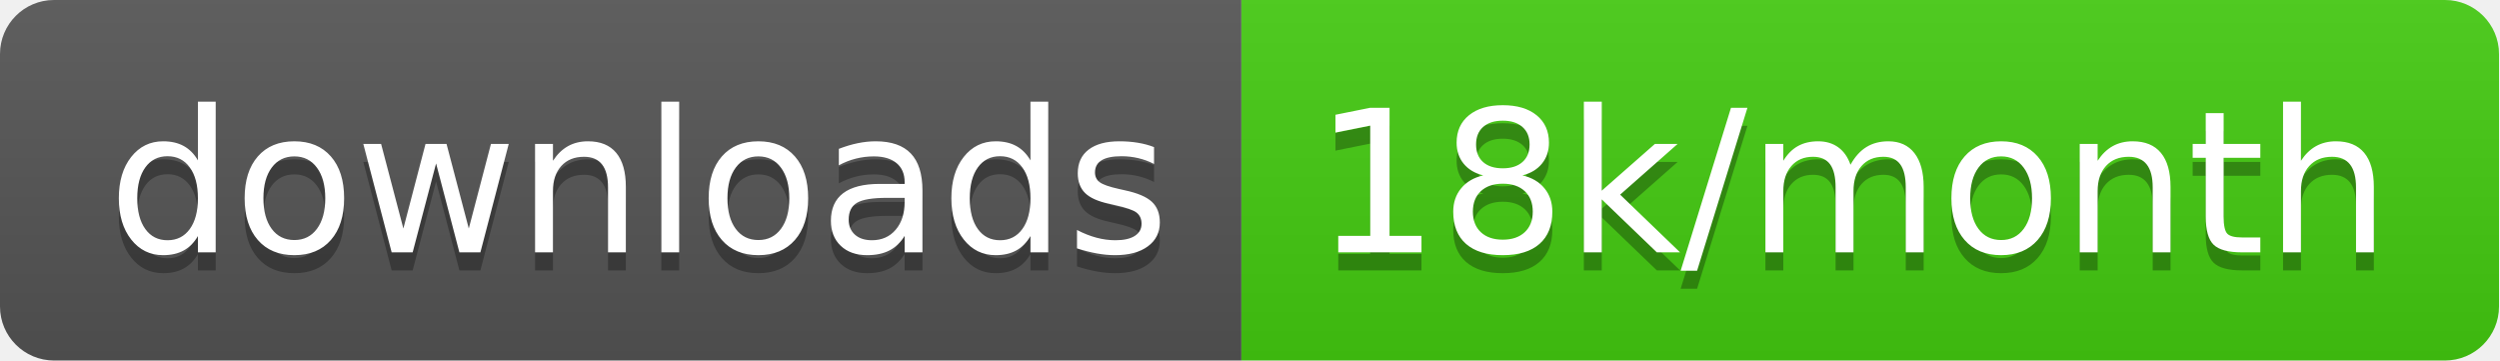
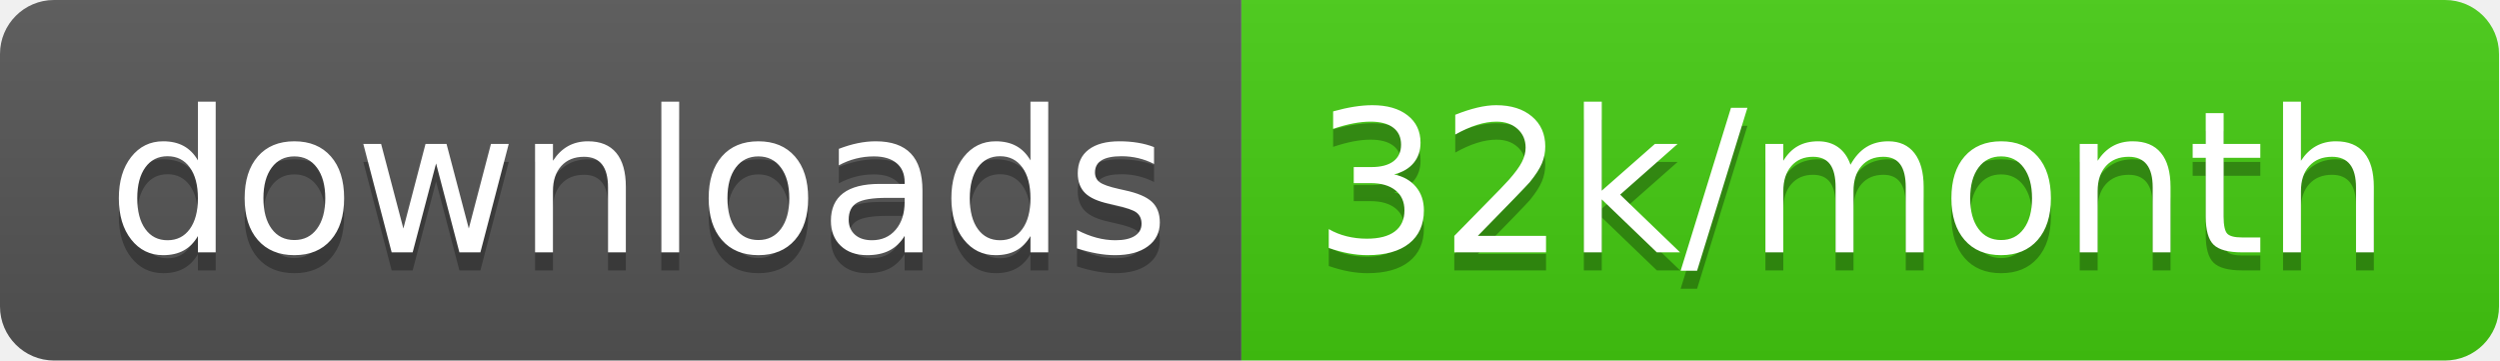
<svg xmlns="http://www.w3.org/2000/svg" width="138.7" height="20">
  <linearGradient id="smooth" x2="0" y2="100%">
    <stop offset="0" stop-color="#bbb" stop-opacity=".1" />
    <stop offset="1" stop-opacity=".1" />
  </linearGradient>
  <clipPath id="round">
    <rect width="138.7" height="20" rx="3" fill="#fff" />
  </clipPath>
  <g clip-path="url(#round)">
    <rect width="68.9" height="20" fill="#555" />
    <rect x="68.9" width="69.8" height="20" fill="#4c1" />
    <rect width="138.7" height="20" fill="url(#smooth)" />
  </g>
  <g fill="#fff" text-anchor="middle" font-family="DejaVu Sans,Verdana,Geneva,sans-serif" font-size="110">
    <text x="354.5" y="150" fill="#010101" fill-opacity=".3" transform="scale(0.1)" textLength="589.0" lengthAdjust="spacing">downloads</text>
    <text x="354.5" y="140" transform="scale(0.1)" textLength="589.0" lengthAdjust="spacing">downloads</text>
-     <text x="1028.0" y="150" fill="#010101" fill-opacity=".3" transform="scale(0.1)" textLength="598.0" lengthAdjust="spacing">18k/month</text>
-     <text x="1028.0" y="140" transform="scale(0.1)" textLength="598.0" lengthAdjust="spacing">18k/month</text>
+     <text x="1028.0" y="150" fill="#010101" fill-opacity=".3" transform="scale(0.1)" textLength="598.0" lengthAdjust="spacing">32k/month</text>
+     <text x="1028.0" y="140" transform="scale(0.1)" textLength="598.0" lengthAdjust="spacing">32k/month</text>
  </g>
</svg>
